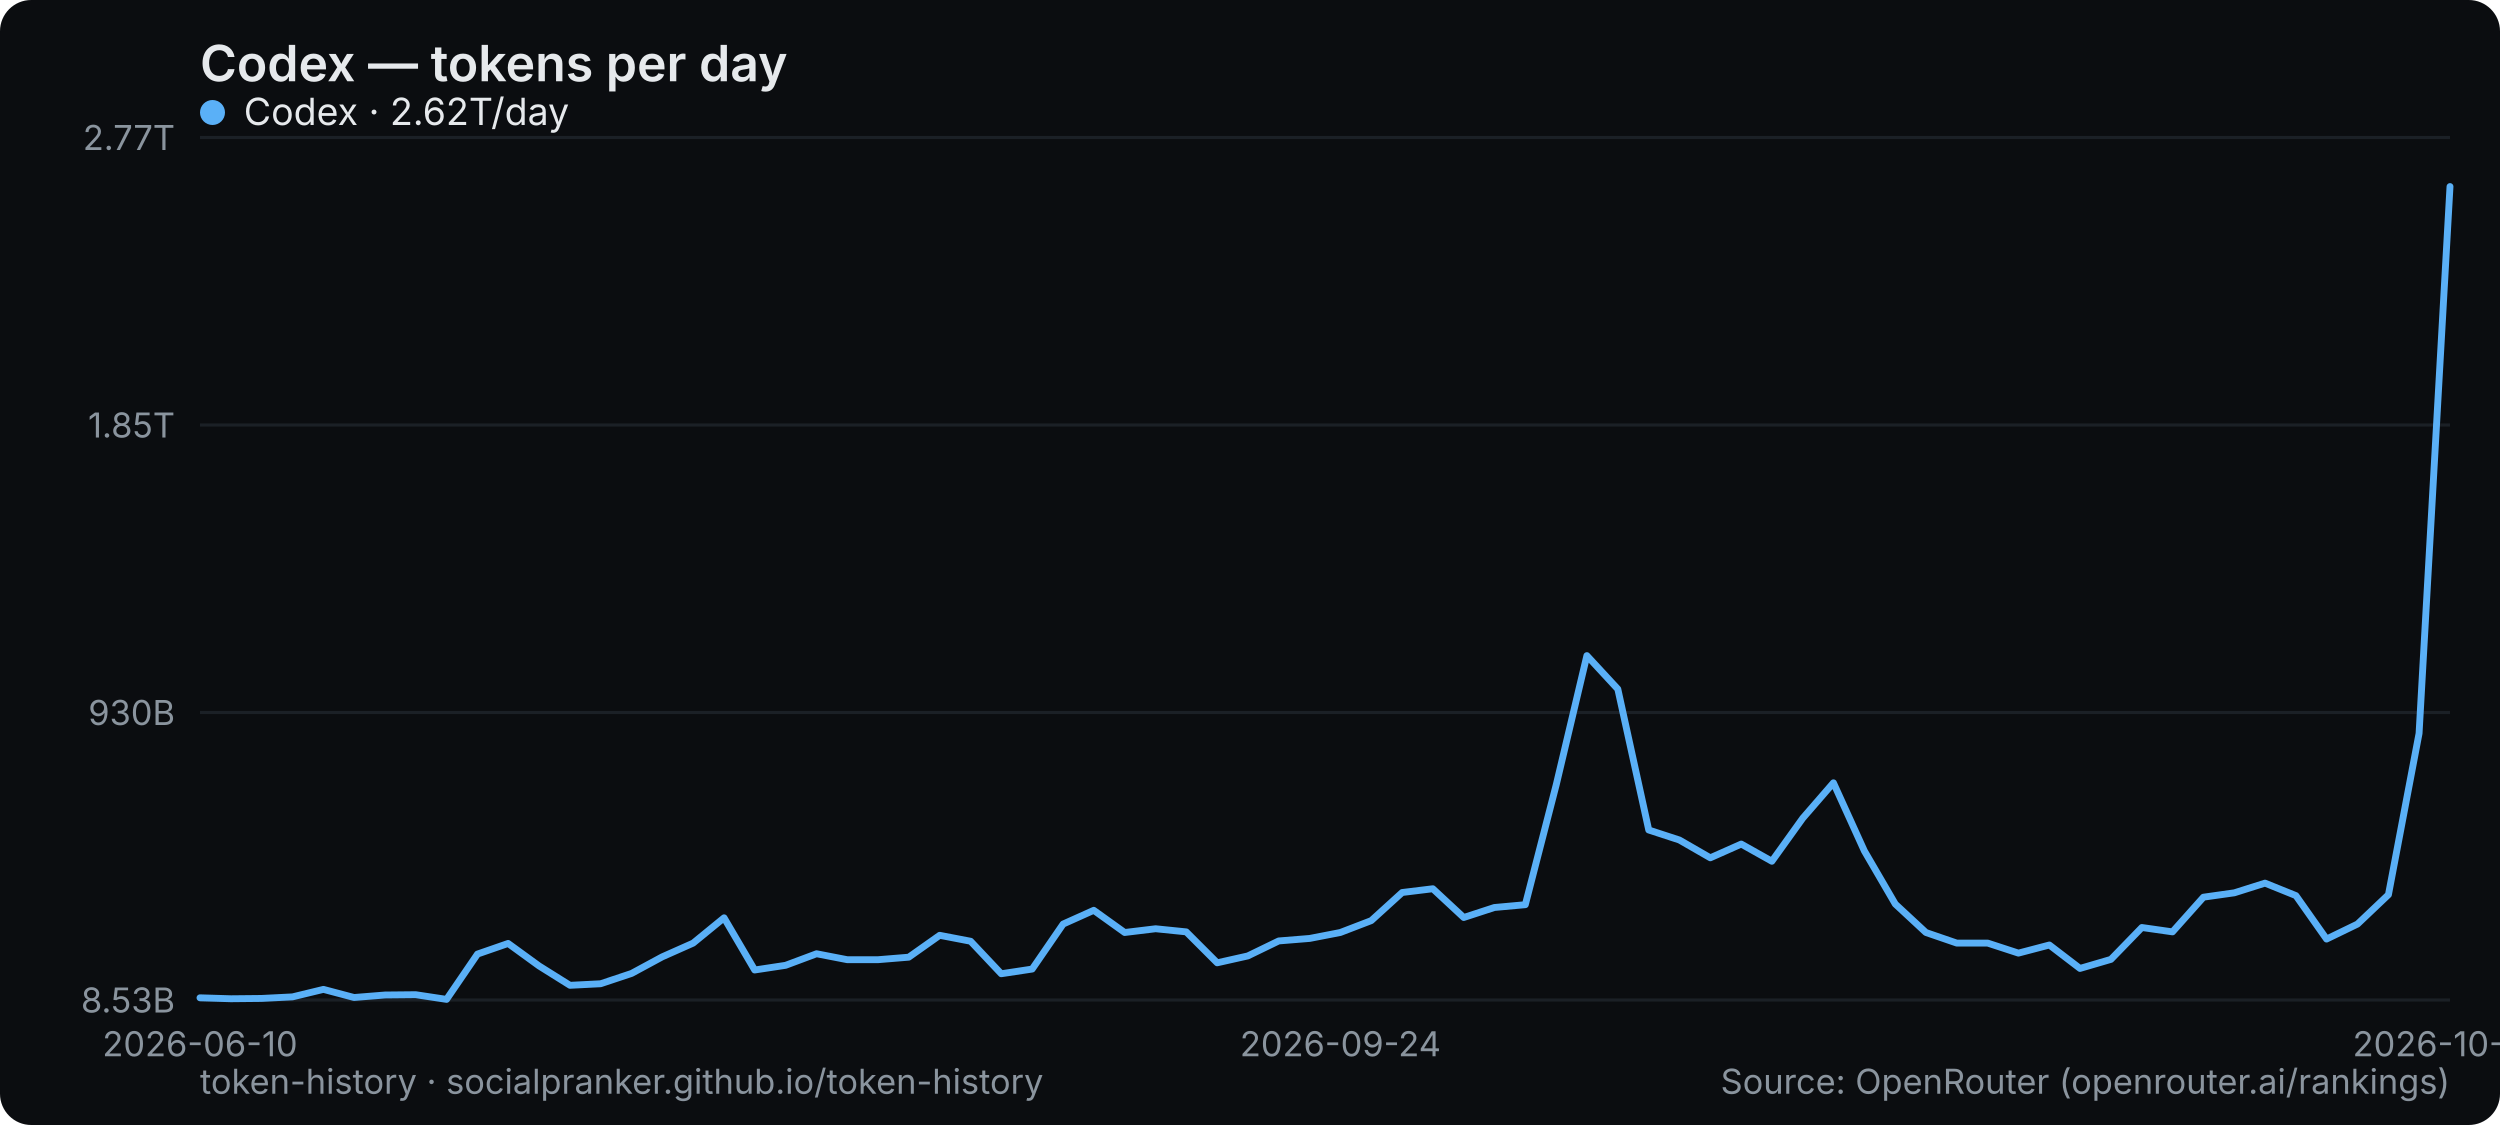
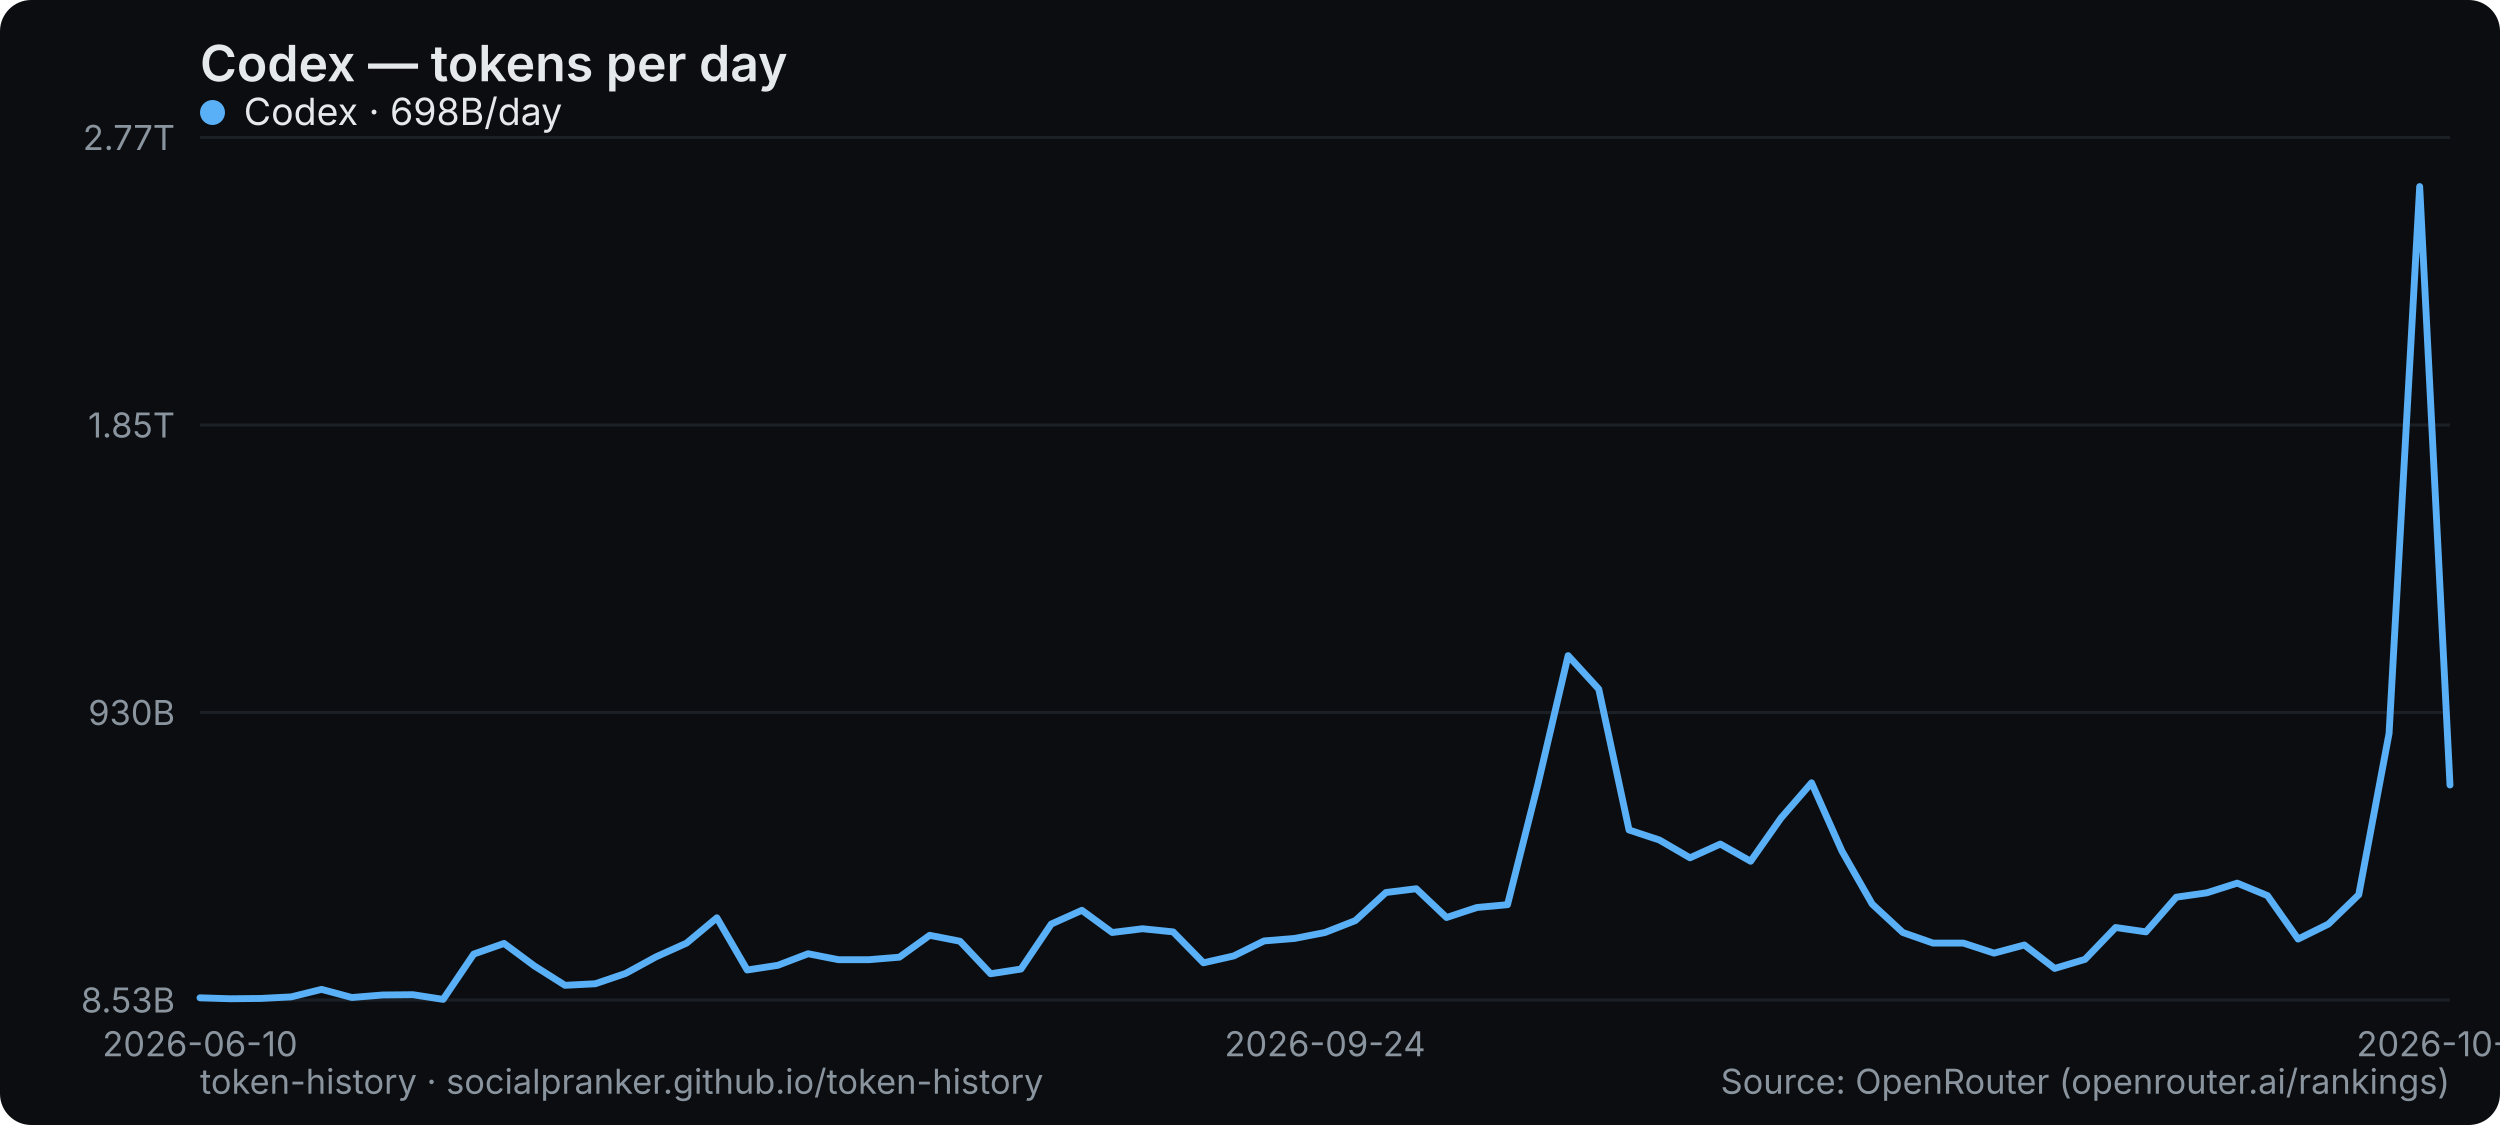
<svg xmlns="http://www.w3.org/2000/svg" width="800" height="360" viewBox="0 0 800 360" role="img" aria-label="Codex — tokens per day">
  <rect width="800" height="360" rx="10" fill="#0b0d10" />
  <text x="64" y="26" font-family="system-ui,-apple-system,Segoe UI,sans-serif" font-size="16" font-weight="600" fill="#e6e9ec">Codex — tokens per day</text>
  <line x1="64" y1="320" x2="784" y2="320" stroke="#1b2026" stroke-width="1" />
  <text x="56" y="324" text-anchor="end" font-family="system-ui,-apple-system,Segoe UI,sans-serif" font-size="11" fill="#8a949e">8.53B</text>
  <line x1="64" y1="228" x2="784" y2="228" stroke="#1b2026" stroke-width="1" />
  <text x="56" y="232" text-anchor="end" font-family="system-ui,-apple-system,Segoe UI,sans-serif" font-size="11" fill="#8a949e">930B</text>
  <line x1="64" y1="136" x2="784" y2="136" stroke="#1b2026" stroke-width="1" />
  <text x="56" y="140" text-anchor="end" font-family="system-ui,-apple-system,Segoe UI,sans-serif" font-size="11" fill="#8a949e">1.85T</text>
  <line x1="64" y1="44" x2="784" y2="44" stroke="#1b2026" stroke-width="1" />
  <text x="56" y="48" text-anchor="end" font-family="system-ui,-apple-system,Segoe UI,sans-serif" font-size="11" fill="#8a949e">2.77T</text>
  <text x="64" y="338" text-anchor="middle" font-family="system-ui,-apple-system,Segoe UI,sans-serif" font-size="11" fill="#8a949e">2026-06-10</text>
-   <text x="428.932" y="338" text-anchor="middle" font-family="system-ui,-apple-system,Segoe UI,sans-serif" font-size="11" fill="#8a949e">2026-09-24</text>
-   <text x="784" y="338" text-anchor="middle" font-family="system-ui,-apple-system,Segoe UI,sans-serif" font-size="11" fill="#8a949e">2026-10-30</text>
-   <polyline points="64.0,319.3 73.9,319.6 83.7,319.5 93.6,319.0 103.5,316.6 113.3,319.2 123.2,318.4 133.0,318.3 142.9,319.8 152.8,305.3 162.6,301.9 172.5,309.1 182.4,315.3 192.2,314.8 202.1,311.5 211.9,306.2 221.8,301.8 231.7,293.7 241.5,310.4 251.4,308.9 261.3,305.2 271.1,307.1 281.0,307.1 290.8,306.3 300.7,299.3 310.6,301.2 320.4,311.6 330.3,310.1 340.2,295.7 350.0,291.3 359.9,298.4 369.8,297.2 379.6,298.2 389.5,308.1 399.3,305.9 409.2,301.1 419.1,300.3 428.9,298.4 438.8,294.6 448.7,285.6 458.5,284.4 468.4,293.6 478.2,290.4 488.1,289.5 498.0,251.1 507.8,209.8 517.7,220.5 527.6,265.6 537.4,268.8 547.3,274.5 557.2,270.1 567.0,275.6 576.9,261.8 586.7,250.5 596.6,272.3 606.5,289.3 616.3,298.4 626.2,301.8 636.1,301.8 645.9,305.0 655.8,302.4 665.6,309.9 675.5,307.0 685.4,296.8 695.2,298.2 705.1,287.1 715.0,285.7 724.8,282.6 734.7,286.6 744.5,300.5 754.4,295.7 764.3,286.3 774.1,234.7 784.0,59.7" fill="none" stroke="#5ab0f7" stroke-width="2.2" stroke-linejoin="round" stroke-linecap="round" />
+   <text x="424" y="338" text-anchor="middle" font-family="system-ui,-apple-system,Segoe UI,sans-serif" font-size="11" fill="#8a949e">2026-09-24</text>
+   <text x="784" y="338" text-anchor="middle" font-family="system-ui,-apple-system,Segoe UI,sans-serif" font-size="11" fill="#8a949e">2026-10-31</text>
+   <polyline points="64.0,319.3 73.7,319.6 83.5,319.5 93.2,319.0 102.9,316.6 112.6,319.2 122.4,318.4 132.1,318.3 141.8,319.8 151.6,305.3 161.3,301.9 171.0,309.1 180.8,315.3 190.5,314.8 200.2,311.5 209.9,306.2 219.7,301.8 229.4,293.7 239.1,310.4 248.9,308.9 258.6,305.2 268.3,307.1 278.1,307.1 287.8,306.3 297.5,299.3 307.2,301.2 317.0,311.6 326.7,310.1 336.4,295.7 346.2,291.3 355.9,298.4 365.6,297.2 375.4,298.2 385.1,308.1 394.8,305.9 404.5,301.1 414.3,300.3 424.0,298.4 433.7,294.6 443.5,285.6 453.2,284.4 462.9,293.6 472.6,290.4 482.4,289.5 492.1,251.1 501.8,209.8 511.6,220.5 521.3,265.6 531.0,268.8 540.8,274.5 550.5,270.1 560.2,275.6 569.9,261.8 579.7,250.5 589.4,272.3 599.1,289.3 608.9,298.4 618.6,301.8 628.3,301.8 638.1,305.0 647.8,302.4 657.5,309.9 667.2,307.0 677.0,296.8 686.7,298.2 696.4,287.1 706.2,285.7 715.9,282.6 725.6,286.6 735.4,300.5 745.1,295.7 754.8,286.3 764.5,234.7 774.3,59.7 784.0,251.2" fill="none" stroke="#5ab0f7" stroke-width="2.2" stroke-linejoin="round" stroke-linecap="round" />
  <g font-family="system-ui,-apple-system,Segoe UI,sans-serif" font-size="12">
    <circle cx="68" cy="36" r="4" fill="#5ab0f7" />
-     <text x="78" y="40" fill="#e6e9ec">Codex · 2.62T/day</text>
+     <text x="78" y="40" fill="#e6e9ec">Codex · 698B/day</text>
  </g>
  <text x="64" y="350" font-family="system-ui,-apple-system,Segoe UI,sans-serif" font-size="11" fill="#8a949e">token-history · socialpranker.github.io/token-history</text>
  <text x="784" y="350" text-anchor="end" font-family="system-ui,-apple-system,Segoe UI,sans-serif" font-size="11" fill="#8a949e">Source: OpenRouter (openrouter.ai/rankings)</text>
</svg>
